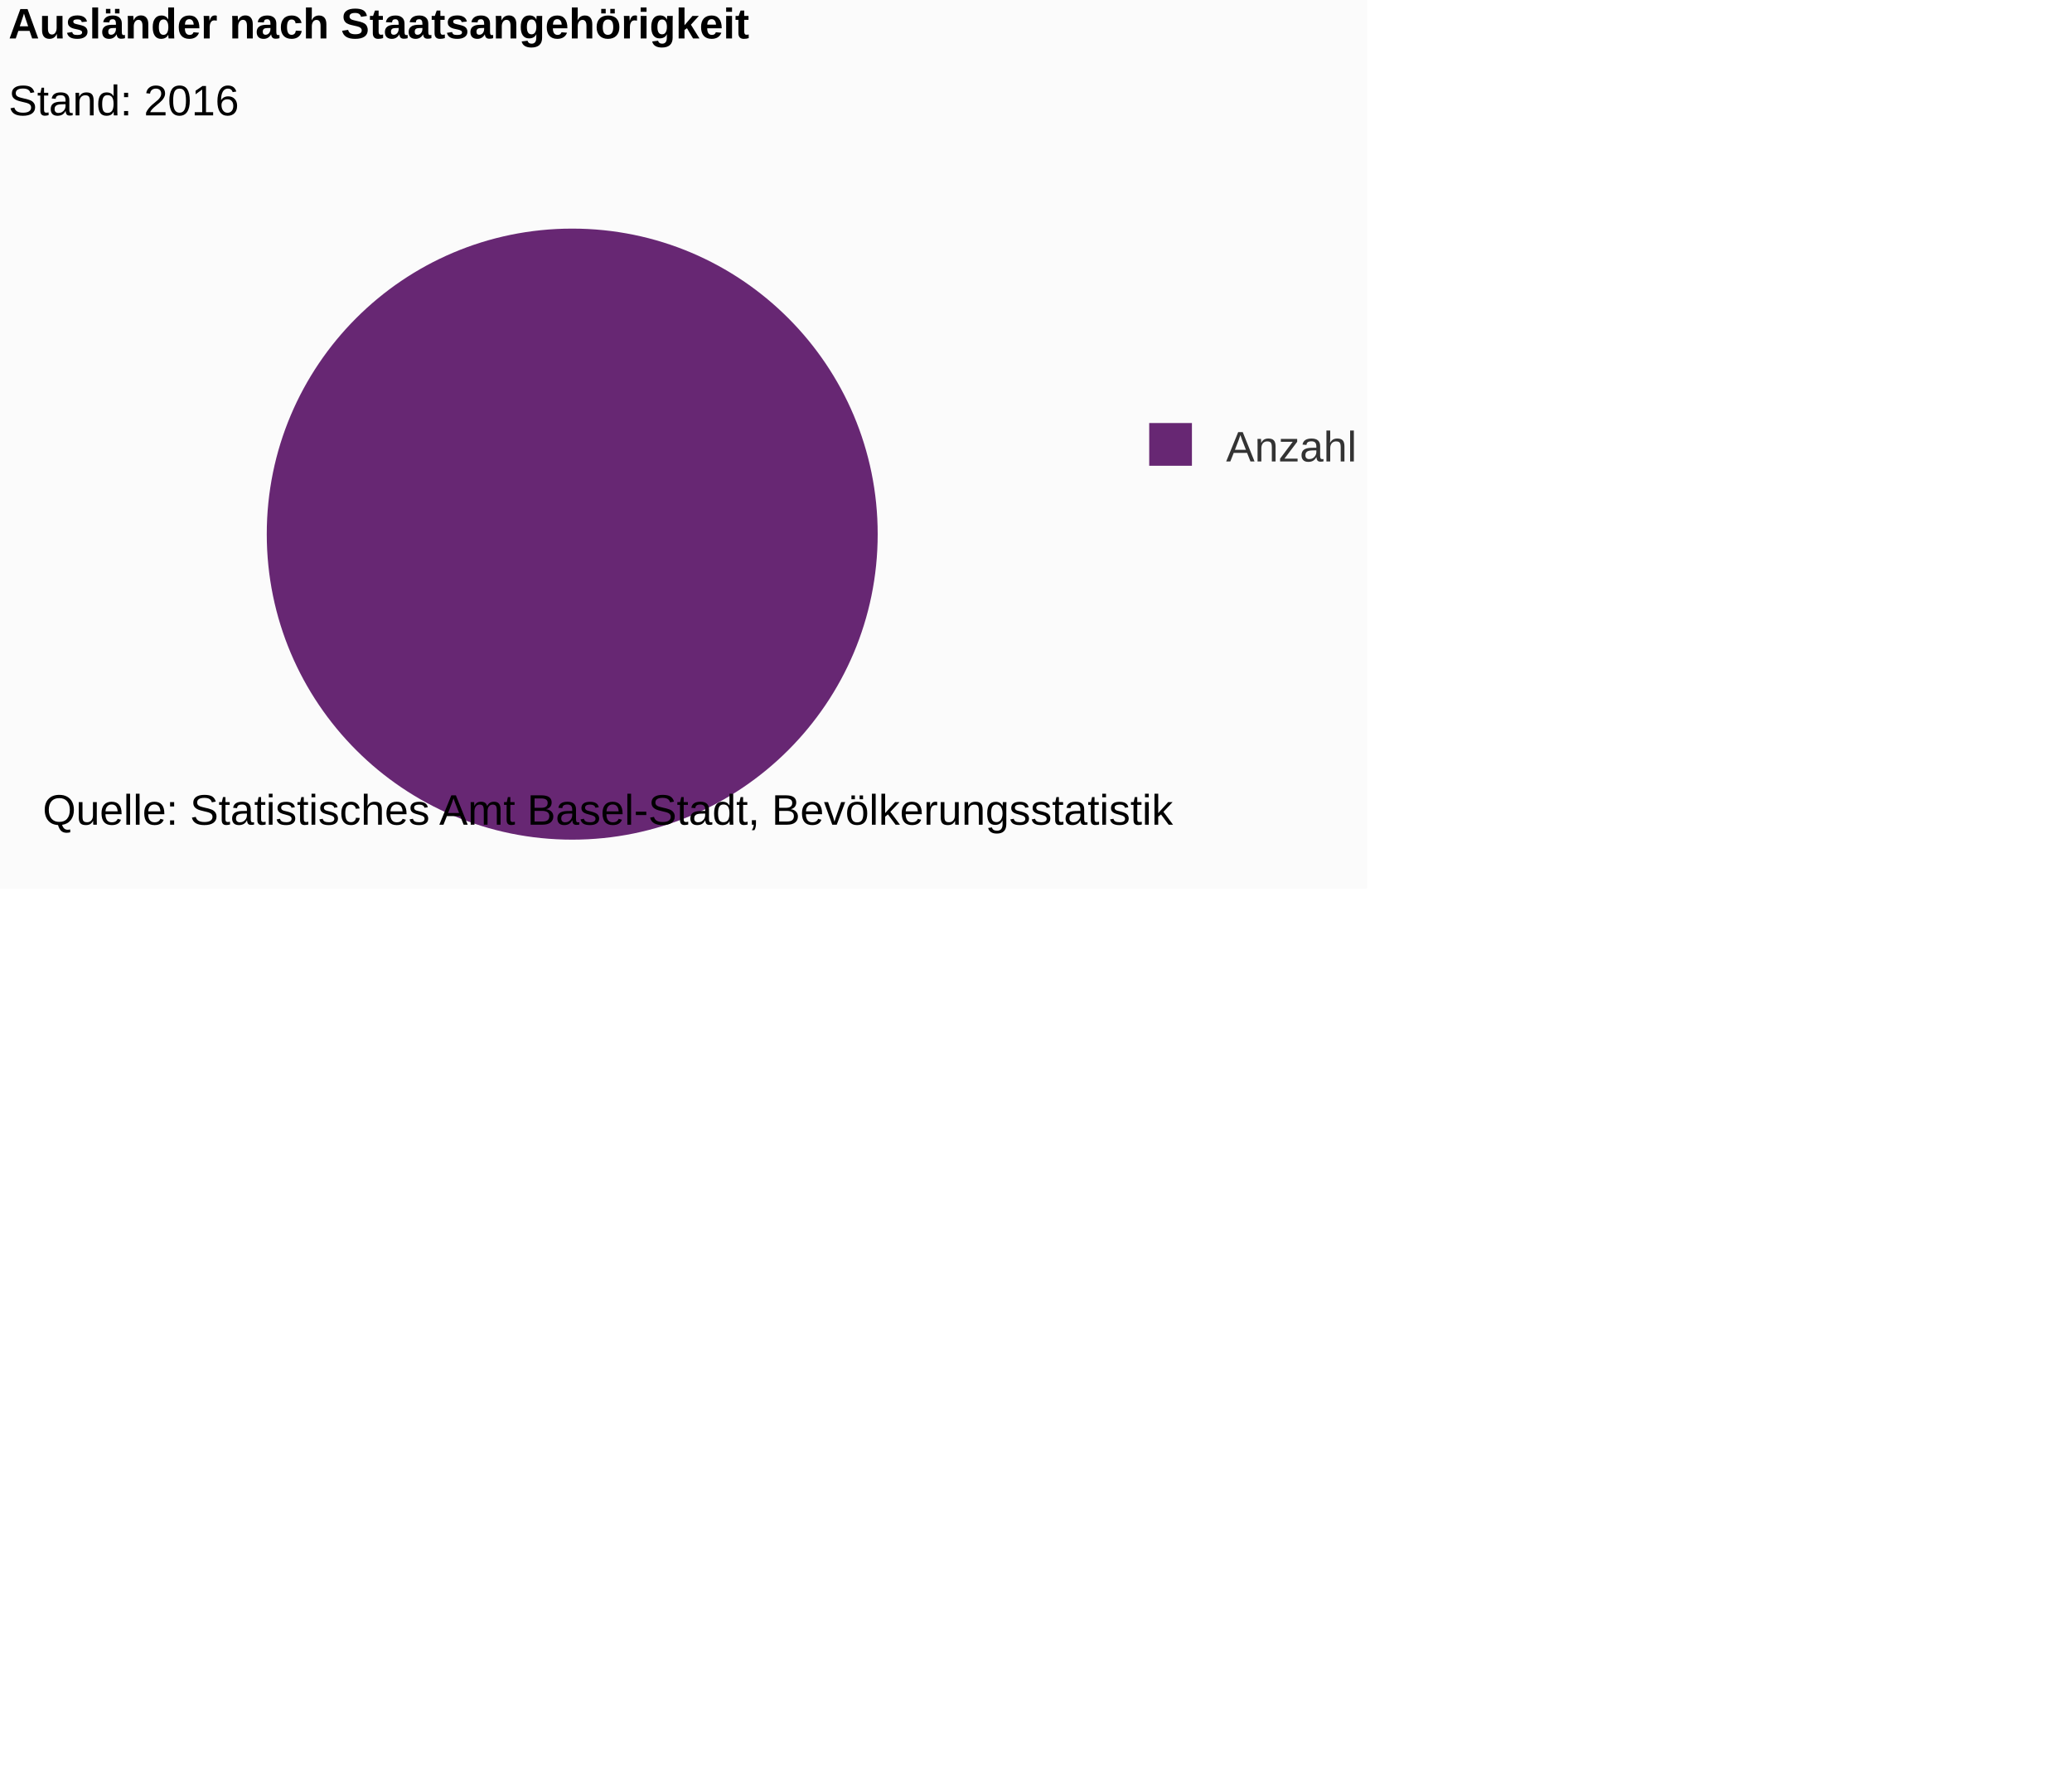
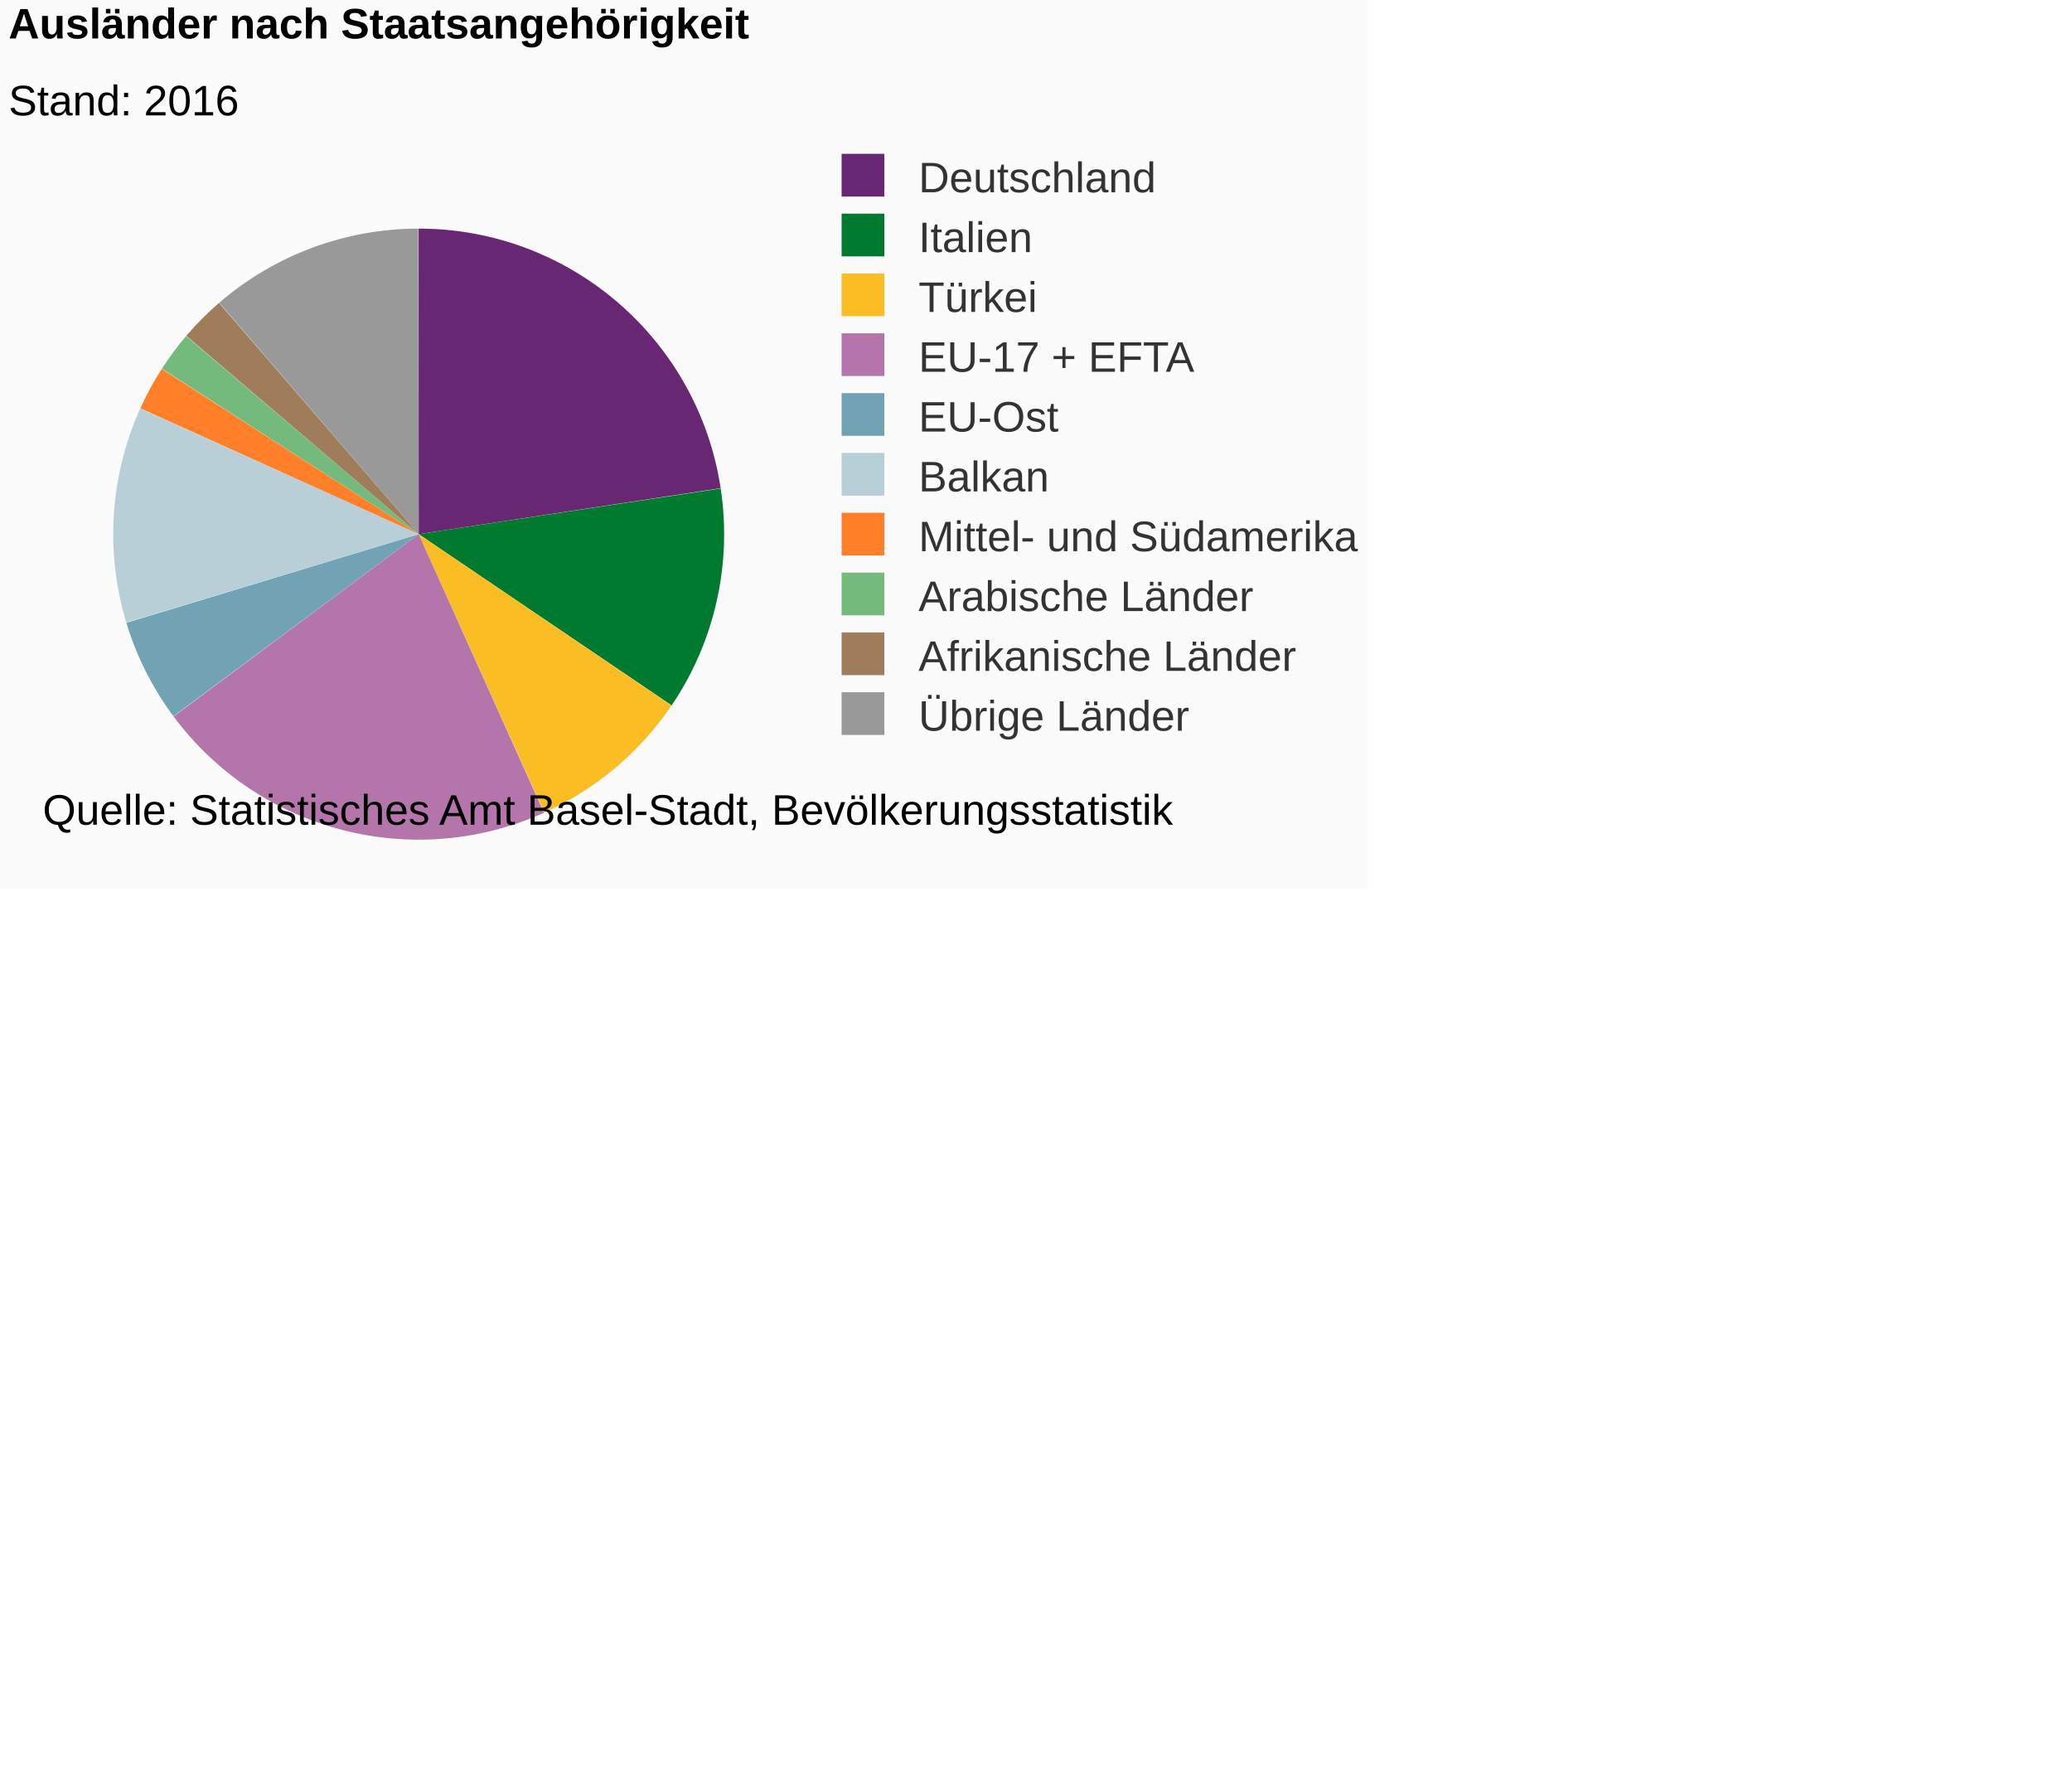
<svg xmlns="http://www.w3.org/2000/svg" version="1.1" class="highcharts-root" style="font-family:Arial;font-size:12px;" viewBox="0 0 485 415">
  <defs>
-     <clipPath id="highcharts-np97d9b-6">
-       <rect x="0" y="0" width="264" height="163" fill="none" />
+     <clipPath id="highcharts-k9clz9k-6">
+       <rect x="0" y="0" width="192" height="163" fill="none" />
    </clipPath>
  </defs>
  <rect fill="#fbfbfb" class="highcharts-background" x="0" y="0" width="320" height="208" rx="0" ry="0" />
-   <rect fill="none" class="highcharts-plot-background" x="2" y="43" width="264" height="163" />
+   <rect fill="none" class="highcharts-plot-background" x="2" y="43" width="192" height="163" />
  <g class="highcharts-pane-group" data-z-index="0" />
-   <rect fill="none" class="highcharts-plot-border" data-z-index="1" x="2" y="43" width="264" height="163" />
+   <rect fill="none" class="highcharts-plot-border" data-z-index="1" x="2" y="43" width="192" height="163" />
  <g class="highcharts-series-group" data-z-index="3">
    <g data-z-index="0.1" class="highcharts-series highcharts-series-0 highcharts-pie-series " transform="translate(2,43) scale(1 1)">
-       <path fill="#672773" d="M 131.985 10.5 A 71.5 71.5 0 1 1 131.901 10.5 M 132 82 A 0 0 0 1 0 132 82 " transform="translate(0,0)" stroke-linejoin="round" class="highcharts-point highcharts-color-0" />
+       <path fill="#672773" d="M 95.985 10.5 A 71.5 71.5 0 0 1 166.686 71.244 L 96 82 A 0 0 0 0 0 96 82 Z" transform="translate(0,0)" stroke-linejoin="round" class="highcharts-point highcharts-color-0" />
+       <path fill="#007a2f " d="M 166.697 71.315 A 71.5 71.5 0 0 1 155.213 122.076 L 96 82 A 0 0 0 0 0 96 82 Z" transform="translate(0,0)" stroke-linejoin="round" class="highcharts-point highcharts-color-1" />
+       <path fill="#fabd24" d="M 155.173 122.136 A 71.5 71.5 0 0 1 125.403 147.175 L 96 82 A 0 0 0 0 0 96 82 Z" transform="translate(0,0)" stroke-linejoin="round" class="highcharts-point highcharts-color-2" />
+       <path fill="#b475ab" d="M 125.337 147.204 A 71.5 71.5 0 0 1 38.633 124.676 L 96 82 A 0 0 0 0 0 96 82 Z" transform="translate(0,0)" stroke-linejoin="round" class="highcharts-point highcharts-color-3" />
+       <path fill="#71a3b5" d="M 38.59 124.619 A 71.5 71.5 0 0 1 27.58 102.76 L 96 82 A 0 0 0 0 0 96 82 Z" transform="translate(0,0)" stroke-linejoin="round" class="highcharts-point highcharts-color-4" />
+       <path fill="#b9cfd7" d="M 27.559 102.692 A 71.5 71.5 0 0 1 30.814 52.623 L 96 82 A 0 0 0 0 0 96 82 Z" transform="translate(0,0)" stroke-linejoin="round" class="highcharts-point highcharts-color-5" />
+       <path fill="#ff8028 " d="M 30.843 52.558 A 71.5 71.5 0 0 1 35.858 43.332 L 96 82 A 0 0 0 0 0 96 82 Z" transform="translate(0,0)" stroke-linejoin="round" class="highcharts-point highcharts-color-6" />
+       <path fill="#73ba7c" d="M 35.897 43.272 A 71.5 71.5 0 0 1 41.564 35.643 L 96 82 A 0 0 0 0 0 96 82 Z" transform="translate(0,0)" stroke-linejoin="round" class="highcharts-point highcharts-color-7" />
+       <path fill="#9f7c5a" d="M 41.61 35.589 A 71.5 71.5 0 0 1 49.264 27.889 L 96 82 A 0 0 0 0 0 96 82 Z" transform="translate(0,0)" stroke-linejoin="round" class="highcharts-point highcharts-color-8" />
+       <path fill="#999999" d="M 49.319 27.842 A 71.5 71.5 0 0 1 95.901 10.5 L 96 82 A 0 0 0 0 0 96 82 Z" transform="translate(0,0)" stroke-linejoin="round" class="highcharts-point highcharts-color-9" />
    </g>
    <g data-z-index="0.1" class="highcharts-markers highcharts-series-0 highcharts-pie-series " transform="translate(2,43) scale(1 1)" />
  </g>
  <text x="2" text-anchor="start" class="highcharts-title" data-z-index="4" style="color:#000000;font-size:10px;font-weight:bold;fill:#000000;" y="9">
    <tspan>Ausländer nach Staatsangehörigkeit</tspan>
  </text>
  <text x="2" text-anchor="start" class="highcharts-subtitle" data-z-index="4" style="color:#000000;font-size:10px;font-weight:normal;font-family:Arial;fill:#000000;" y="27">
    <tspan>Stand: 2016</tspan>
  </text>
-   <g class="highcharts-legend" data-z-index="7" transform="translate(266,100)">
-     <rect fill="none" class="highcharts-legend-box" rx="0" ry="0" x="0" y="0" width="51" height="9" visibility="visible" />
+   <g class="highcharts-legend" data-z-index="7" transform="translate(194,37)">
+     <rect fill="none" class="highcharts-legend-box" rx="0" ry="0" x="0" y="0" width="123" height="135" visibility="visible" />
    <g data-z-index="1">
      <g>
        <g class="highcharts-legend-item highcharts-pie-series highcharts-color-0" data-z-index="1" transform="translate(0,-5)">
          <text x="21" style="color:#333333;font-size:10px;font-weight:normal;cursor:pointer;fill:#333333;" text-anchor="start" data-z-index="2" y="13">
-             <tspan>Anzahl</tspan>
+             <tspan>Deutschland</tspan>
          </text>
          <rect x="3" y="4" width="10" height="10" fill="#672773" class="highcharts-point" data-z-index="3" />
+         </g>
+         <g class="highcharts-legend-item highcharts-pie-series highcharts-color-1" data-z-index="1" transform="translate(0,9)">
+           <text x="21" y="13" style="color:#333333;font-size:10px;font-weight:normal;cursor:pointer;fill:#333333;" text-anchor="start" data-z-index="2">
+             <tspan>Italien</tspan>
+           </text>
+           <rect x="3" y="4" width="10" height="10" fill="#007a2f " class="highcharts-point" data-z-index="3" />
+         </g>
+         <g class="highcharts-legend-item highcharts-pie-series highcharts-color-2" data-z-index="1" transform="translate(0,23)">
+           <text x="21" y="13" style="color:#333333;font-size:10px;font-weight:normal;cursor:pointer;fill:#333333;" text-anchor="start" data-z-index="2">
+             <tspan>Türkei</tspan>
+           </text>
+           <rect x="3" y="4" width="10" height="10" fill="#fabd24" class="highcharts-point" data-z-index="3" />
+         </g>
+         <g class="highcharts-legend-item highcharts-pie-series highcharts-color-3" data-z-index="1" transform="translate(0,37)">
+           <text x="21" y="13" style="color:#333333;font-size:10px;font-weight:normal;cursor:pointer;fill:#333333;" text-anchor="start" data-z-index="2">
+             <tspan>EU-17 + EFTA</tspan>
+           </text>
+           <rect x="3" y="4" width="10" height="10" fill="#b475ab" class="highcharts-point" data-z-index="3" />
+         </g>
+         <g class="highcharts-legend-item highcharts-pie-series highcharts-color-4" data-z-index="1" transform="translate(0,51)">
+           <text x="21" y="13" style="color:#333333;font-size:10px;font-weight:normal;cursor:pointer;fill:#333333;" text-anchor="start" data-z-index="2">
+             <tspan>EU-Ost</tspan>
+           </text>
+           <rect x="3" y="4" width="10" height="10" fill="#71a3b5" class="highcharts-point" data-z-index="3" />
+         </g>
+         <g class="highcharts-legend-item highcharts-pie-series highcharts-color-5" data-z-index="1" transform="translate(0,65)">
+           <text x="21" y="13" style="color:#333333;font-size:10px;font-weight:normal;cursor:pointer;fill:#333333;" text-anchor="start" data-z-index="2">
+             <tspan>Balkan</tspan>
+           </text>
+           <rect x="3" y="4" width="10" height="10" fill="#b9cfd7" class="highcharts-point" data-z-index="3" />
+         </g>
+         <g class="highcharts-legend-item highcharts-pie-series highcharts-color-6" data-z-index="1" transform="translate(0,79)">
+           <text x="21" y="13" style="color:#333333;font-size:10px;font-weight:normal;cursor:pointer;fill:#333333;" text-anchor="start" data-z-index="2">
+             <tspan>Mittel- und Südamerika</tspan>
+           </text>
+           <rect x="3" y="4" width="10" height="10" fill="#ff8028 " class="highcharts-point" data-z-index="3" />
+         </g>
+         <g class="highcharts-legend-item highcharts-pie-series highcharts-color-7" data-z-index="1" transform="translate(0,93)">
+           <text x="21" y="13" style="color:#333333;font-size:10px;font-weight:normal;cursor:pointer;fill:#333333;" text-anchor="start" data-z-index="2">
+             <tspan>Arabische Länder</tspan>
+           </text>
+           <rect x="3" y="4" width="10" height="10" fill="#73ba7c" class="highcharts-point" data-z-index="3" />
+         </g>
+         <g class="highcharts-legend-item highcharts-pie-series highcharts-color-8" data-z-index="1" transform="translate(0,107)">
+           <text x="21" y="13" style="color:#333333;font-size:10px;font-weight:normal;cursor:pointer;fill:#333333;" text-anchor="start" data-z-index="2">
+             <tspan>Afrikanische Länder</tspan>
+           </text>
+           <rect x="3" y="4" width="10" height="10" fill="#9f7c5a" class="highcharts-point" data-z-index="3" />
+         </g>
+         <g class="highcharts-legend-item highcharts-pie-series highcharts-color-9" data-z-index="1" transform="translate(0,121)">
+           <text x="21" y="13" style="color:#333333;font-size:10px;font-weight:normal;cursor:pointer;fill:#333333;" text-anchor="start" data-z-index="2">
+             <tspan>Übrige Länder</tspan>
+           </text>
+           <rect x="3" y="4" width="10" height="10" fill="#999999" class="highcharts-point" data-z-index="3" />
        </g>
      </g>
    </g>
  </g>
  <text x="10" class="highcharts-credits" text-anchor="start" data-z-index="8" style="cursor:default;color:#000000;font-size:10px;fill:#000000;" y="193">
    <tspan>Quelle: Statistisches Amt Basel-Stadt, Bevölkerungsstatistik</tspan>
  </text>
</svg>
